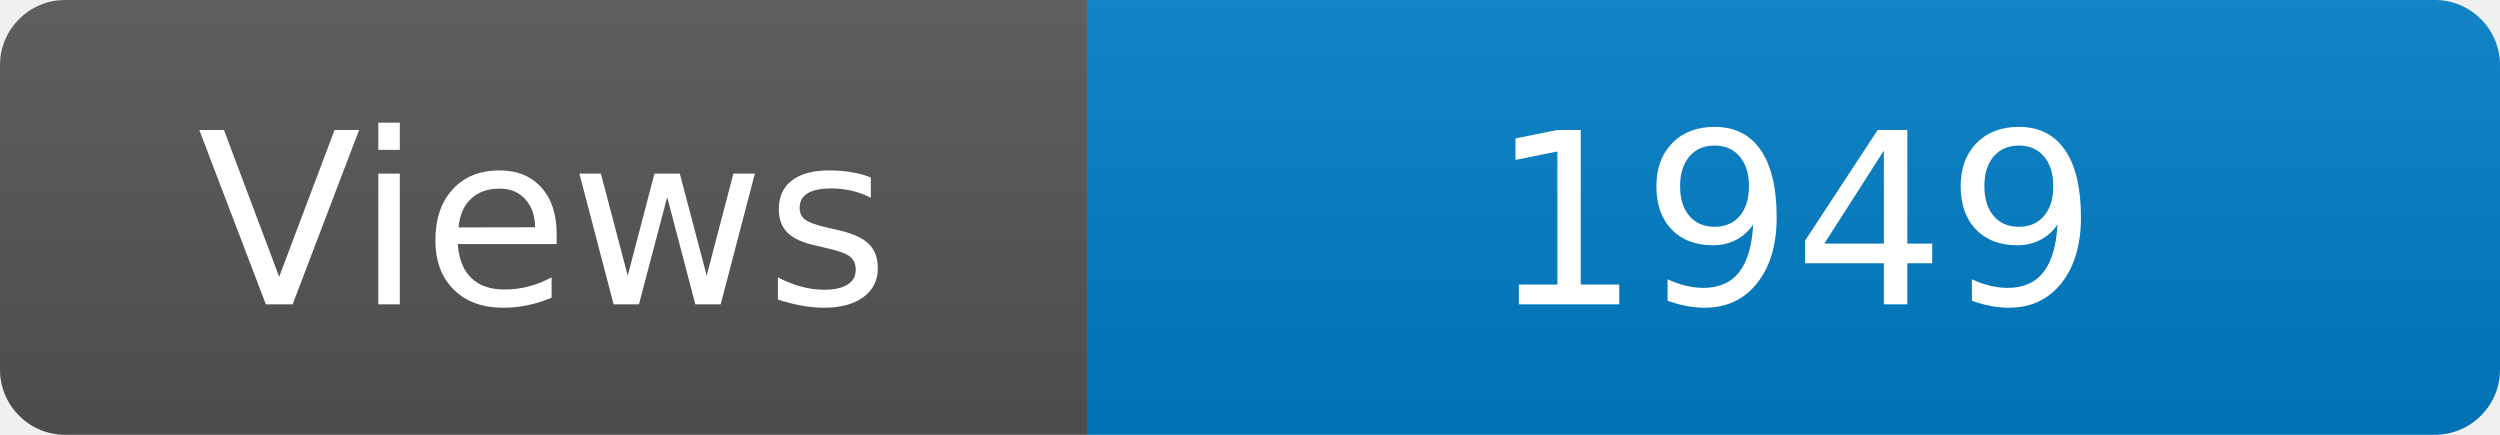
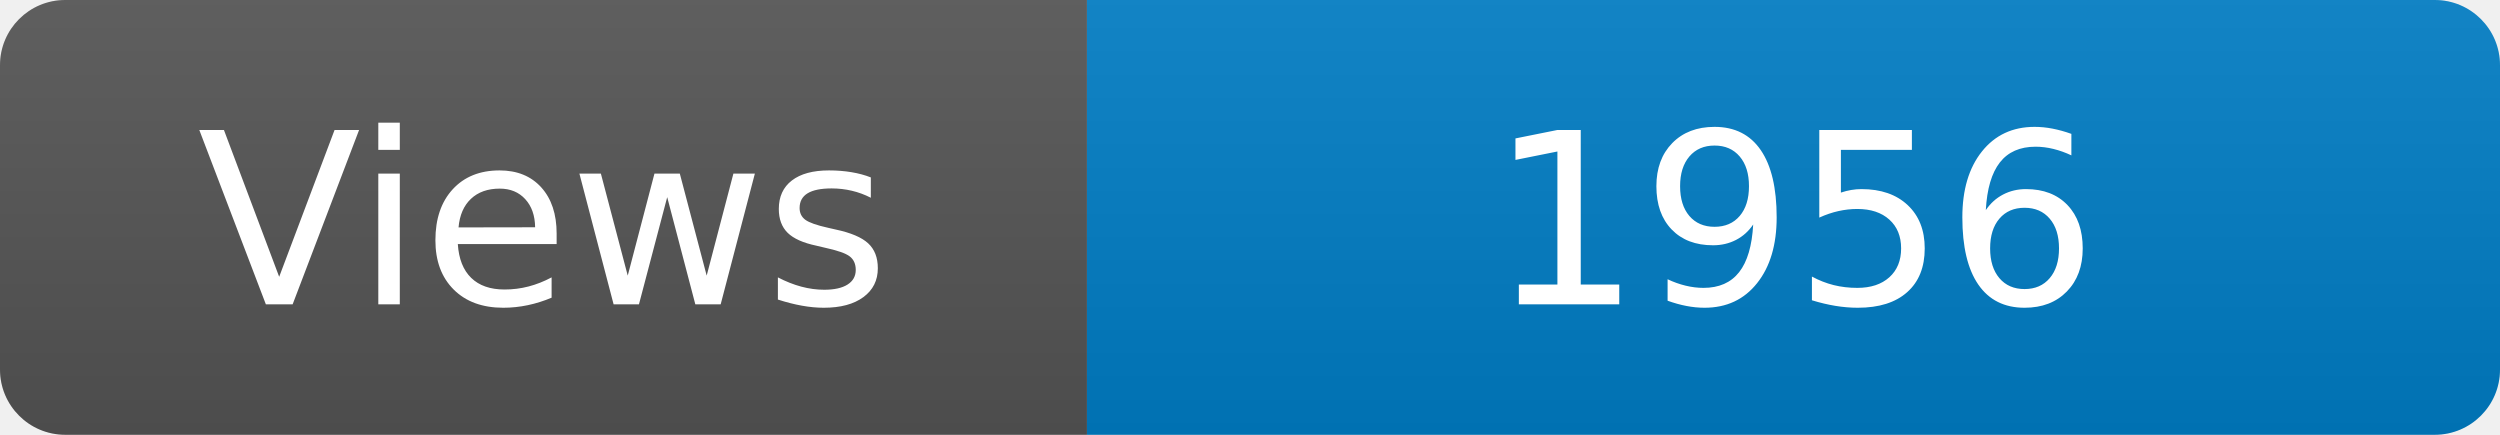
<svg xmlns="http://www.w3.org/2000/svg" width="115" height="20" role="img" aria-label="Maintained?: yes">
  <linearGradient id="s" x2="0" y2="100%">
    <stop offset="0" stop-color="#bbb" stop-opacity=".1" />
    <stop offset="1" stop-opacity=".1" />
  </linearGradient>
  <clipPath id="r">
    <rect width="115" height="20" rx="3" fill="#fff" />
  </clipPath>
  <g clip-path="url(#r)">
    <rect width="50" height="20" fill="#555" />
    <rect x="50" width="160" height="20" fill="#007ec6" />
    <rect width="115" height="20" fill="url(#s)" />
  </g>
  <g fill="#fff" text-anchor="middle" font-family="Verdana,Geneva,DejaVu Sans,sans-serif" font-size="110">
    <text x="250" y="140" transform="scale(.1)" fill="#fff">Views</text>
-     <text x="825" y="140" transform="scale(.1)" fill="#fff">1949</text>
+     <text x="825" y="140" transform="scale(.1)" fill="#fff">1956</text>
  </g>
</svg>
